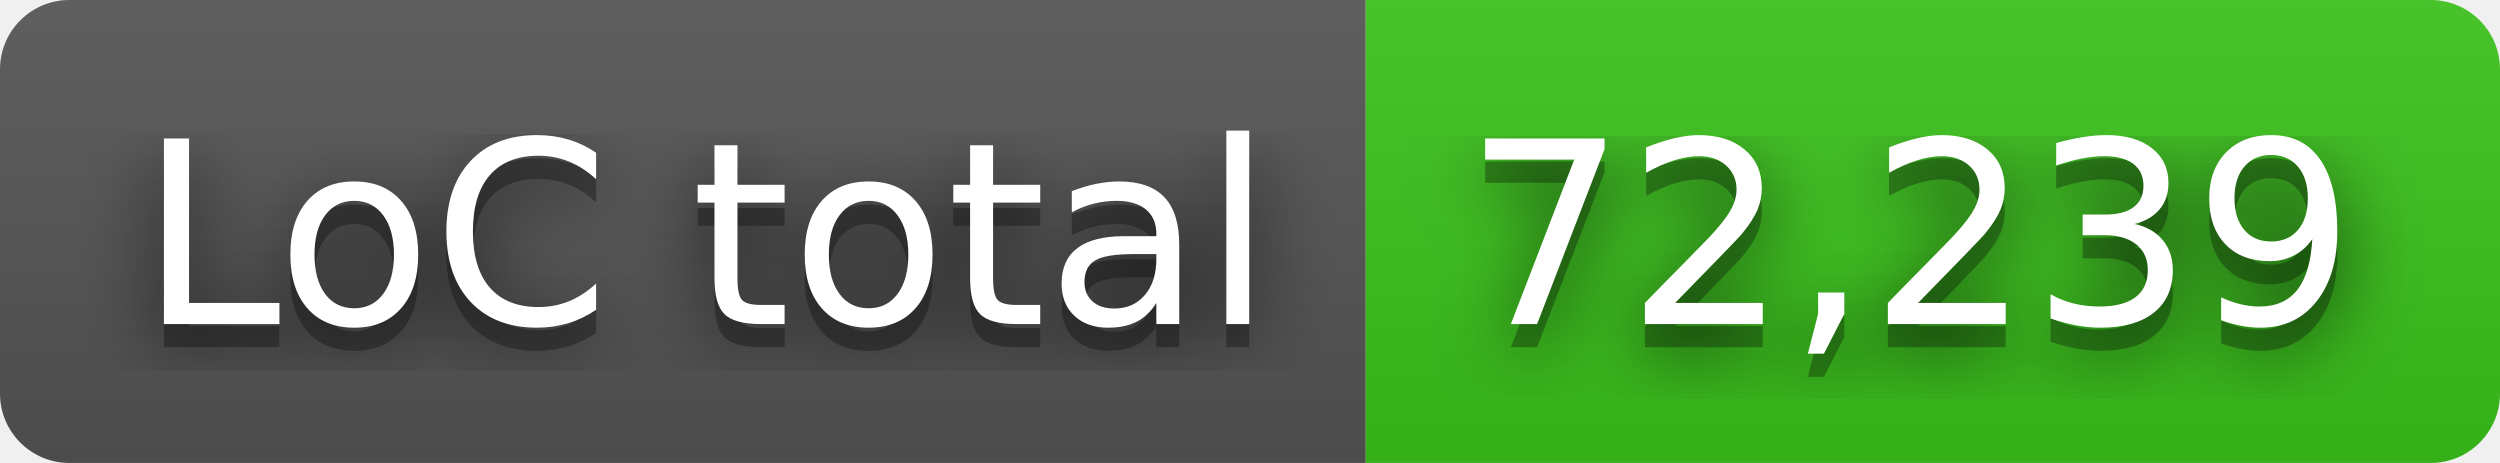
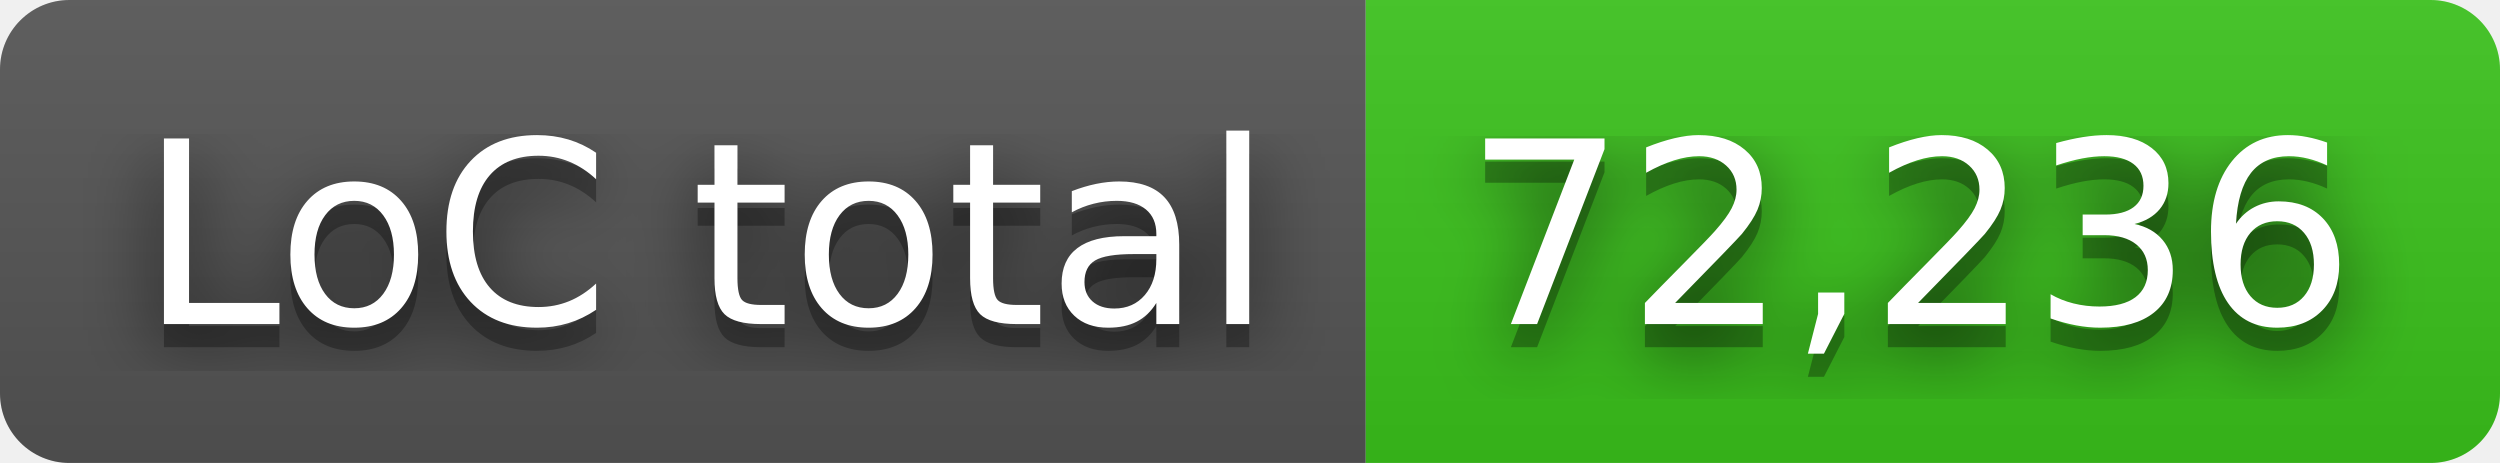
- <svg xmlns="http://www.w3.org/2000/svg" width="108" height="20" role="img" aria-label="LoC total: 72,239">
+ <svg xmlns="http://www.w3.org/2000/svg" width="108" height="20" role="img" aria-label="LoC total: 72,236">
  <filter id="blur">
    <feGaussianBlur in="SourceGraphic" stdDeviation="16" />
  </filter>
  <linearGradient id="s" x2="0" y2="100%">
    <stop offset="0" stop-color="#bbb" stop-opacity=".1" />
    <stop offset="1" stop-opacity=".1" />
  </linearGradient>
  <clipPath id="r">
    <rect width="108" height="20" rx="3" fill="#fff" />
  </clipPath>
  <g clip-path="url(#r)">
    <rect width="59" height="20" fill="#555" />
    <rect x="59" width="49" height="20" fill="#3bc41c" />
    <rect width="108" height="20" fill="url(#s)" />
  </g>
  <g fill="#fff" text-anchor="middle" font-family="Verdana,Geneva,DejaVu Sans,sans-serif" text-rendering="geometricPrecision" font-size="110">
    <text aria-hidden="true" x="305" y="150" fill="#010101" fill-opacity=".80" filter="url(#blur)" transform="scale(.1)" textLength="490">LoC total</text>
    <text aria-hidden="true" x="305" y="150" fill="#010101" fill-opacity=".3" transform="scale(.1)" textLength="490">LoC total</text>
    <text x="305" y="140" transform="scale(.1)" fill="#fff" textLength="490">LoC total</text>
-     <text aria-hidden="true" x="825" y="150" fill="#010101" fill-opacity=".80" filter="url(#blur)" transform="scale(.1)" textLength="390">72,239</text>
-     <text aria-hidden="true" x="825" y="150" fill="#010101" fill-opacity=".3" transform="scale(.1)" textLength="390">72,239</text>
-     <text x="825" y="140" transform="scale(.1)" fill="#fff" textLength="390">72,239</text>
+     <text aria-hidden="true" x="825" y="150" fill="#010101" fill-opacity=".80" filter="url(#blur)" transform="scale(.1)" textLength="390">72,236</text>
+     <text aria-hidden="true" x="825" y="150" fill="#010101" fill-opacity=".3" transform="scale(.1)" textLength="390">72,236</text>
+     <text x="825" y="140" transform="scale(.1)" fill="#fff" textLength="390">72,236</text>
  </g>
</svg>
